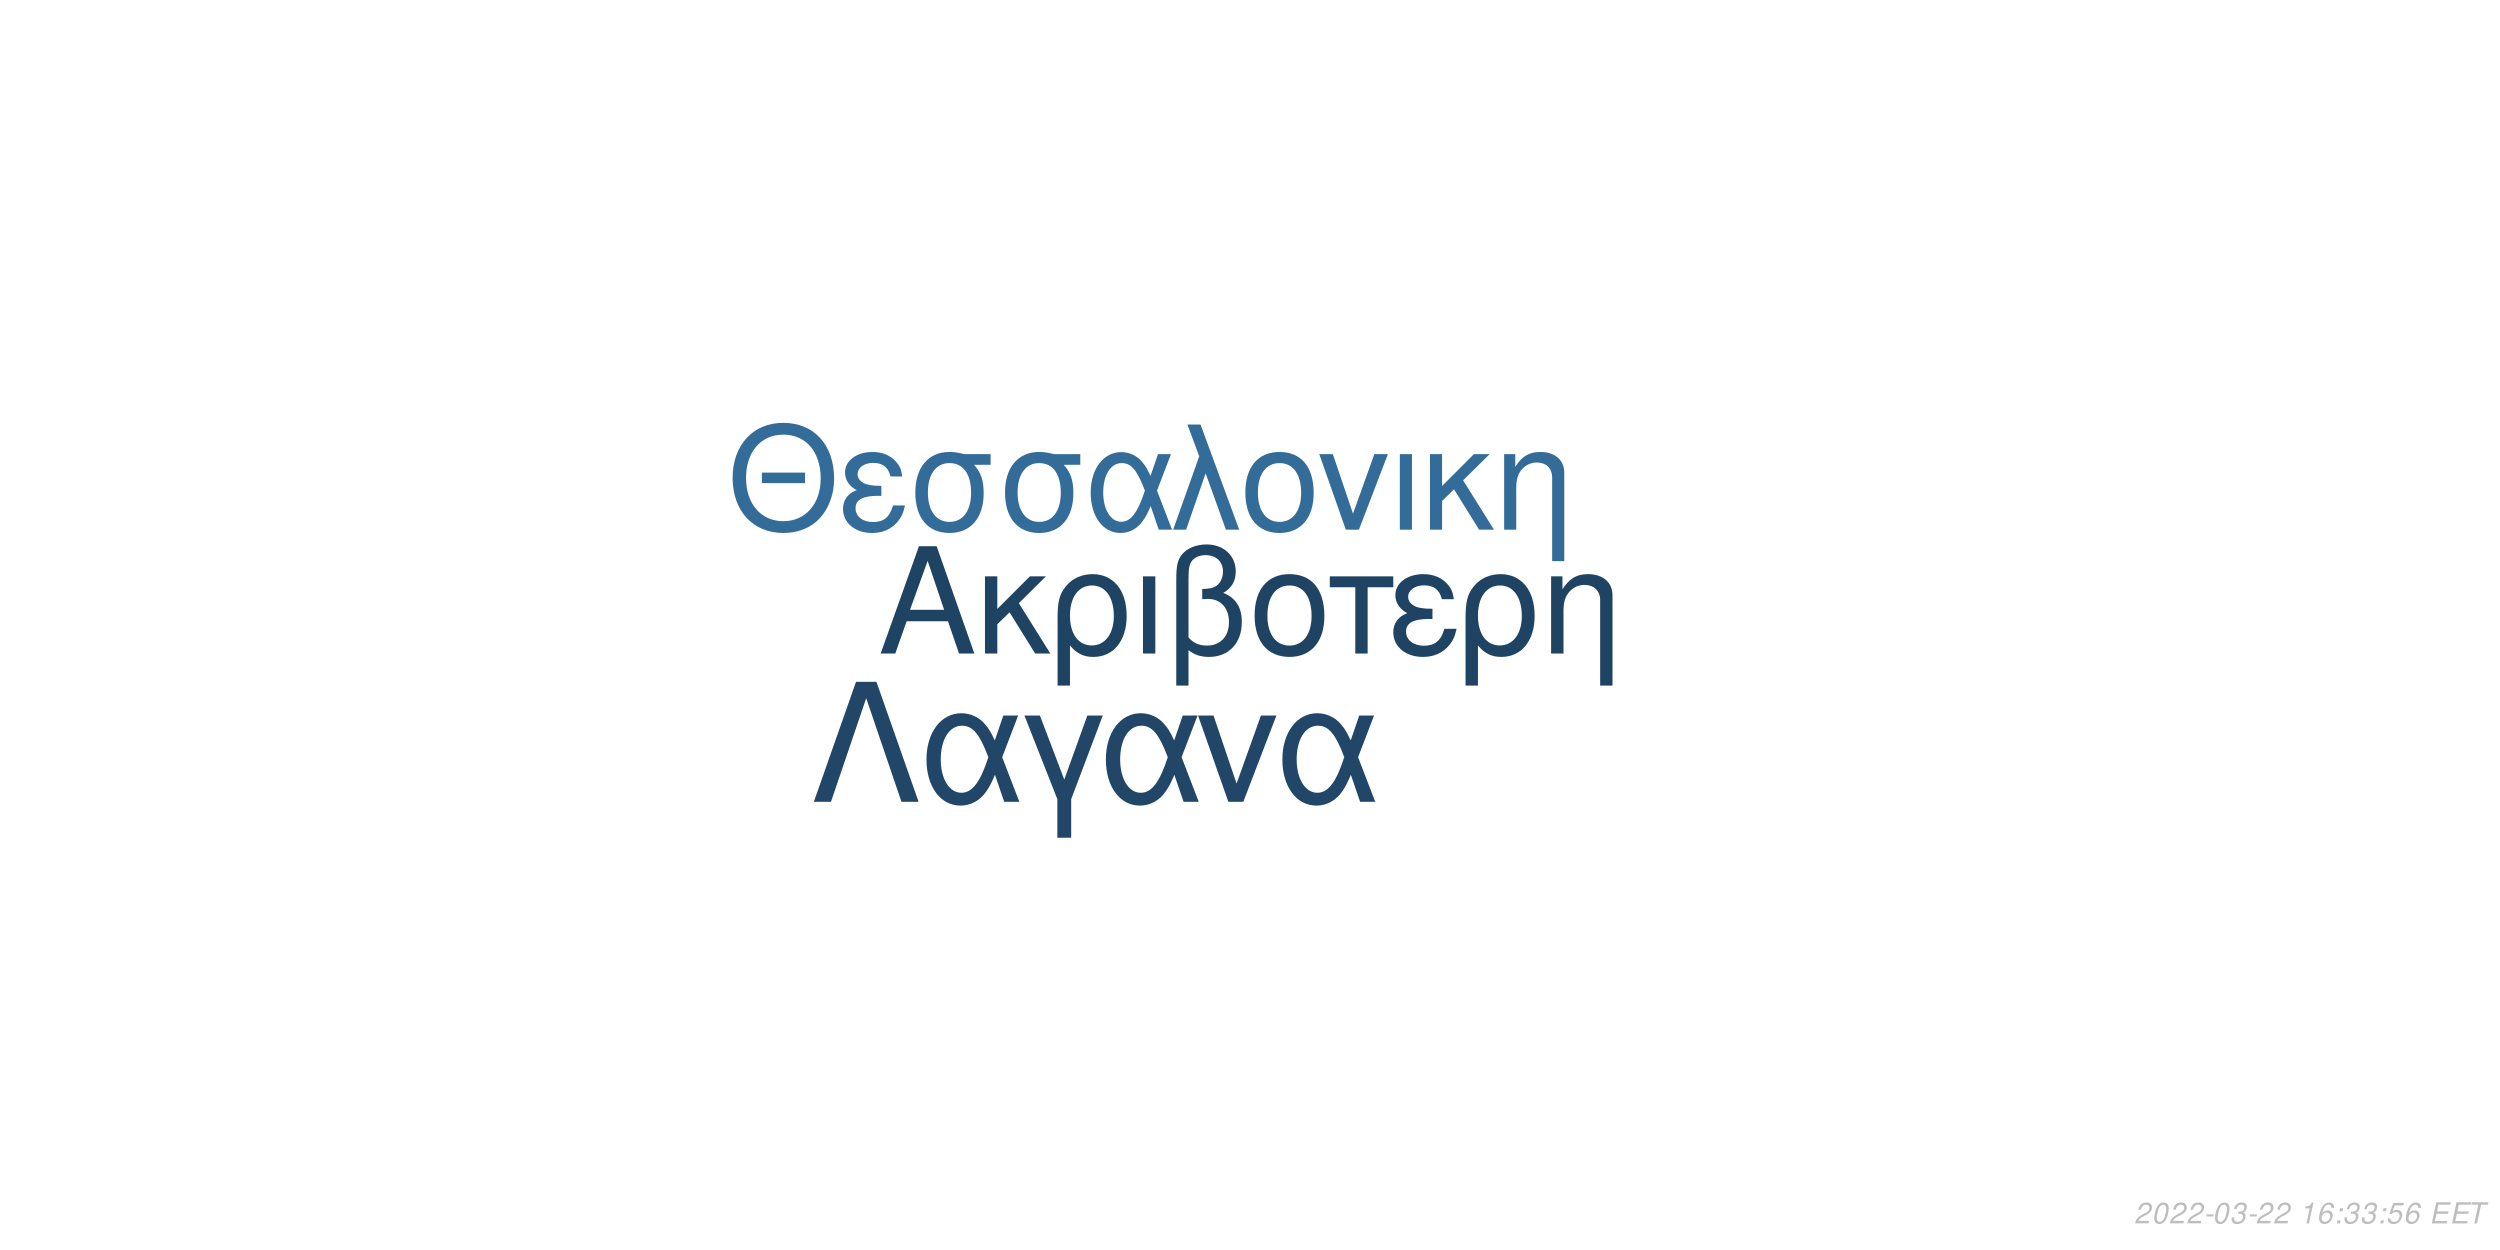
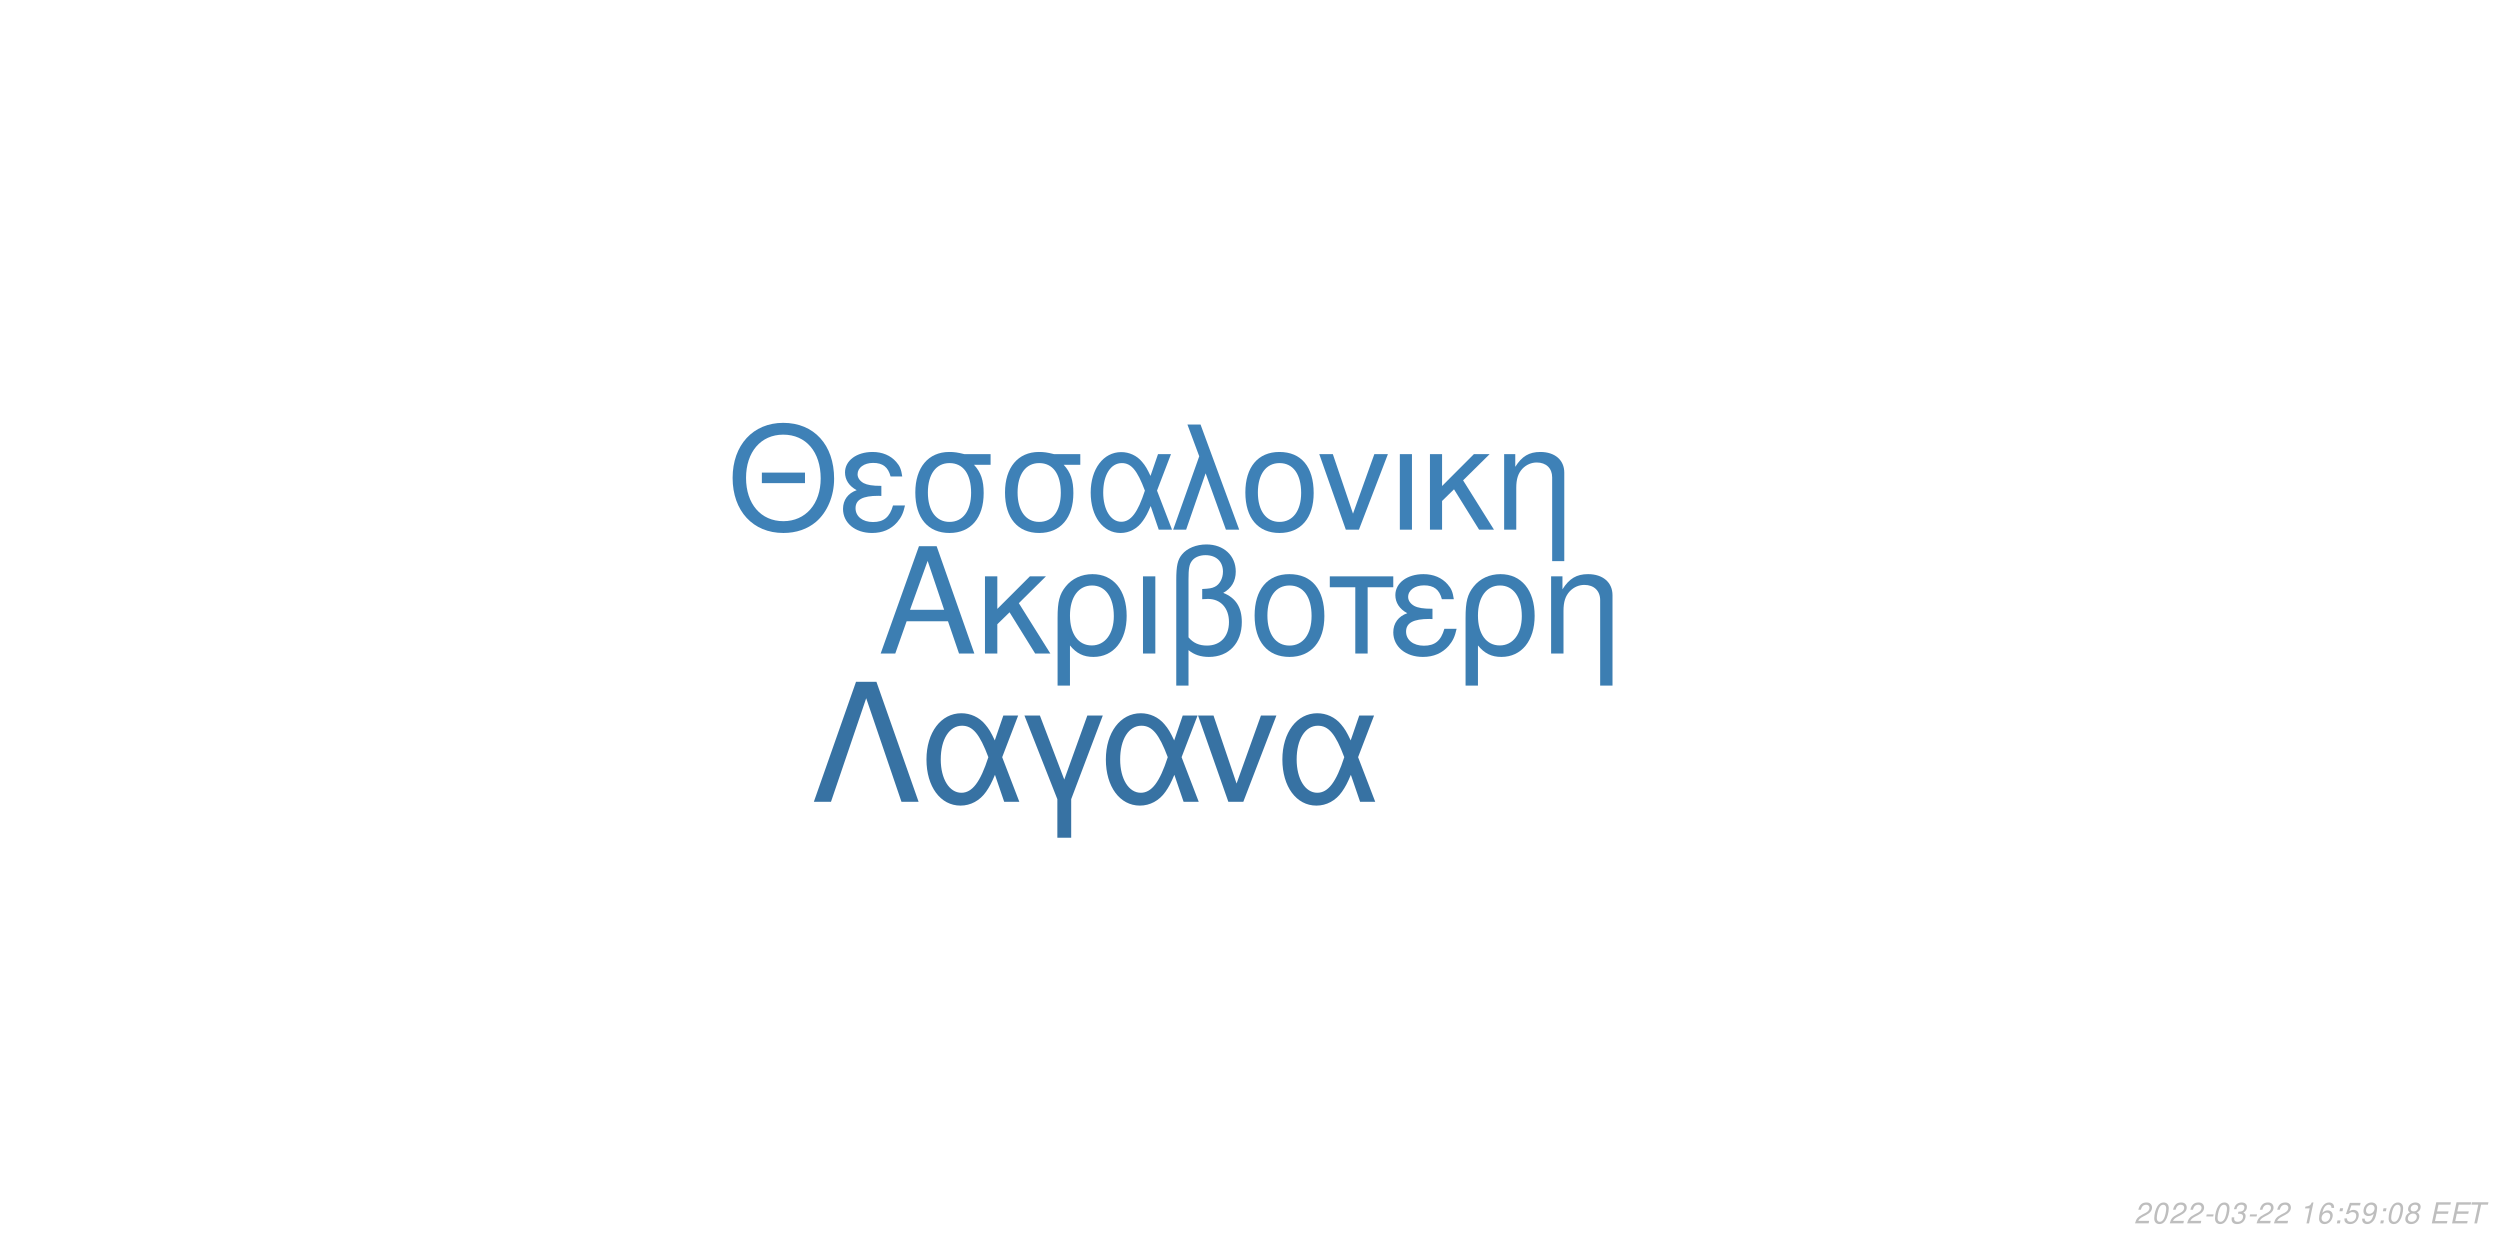
<svg xmlns="http://www.w3.org/2000/svg" xmlns:xlink="http://www.w3.org/1999/xlink" width="864pt" height="432pt" viewBox="0 0 864 432" version="1.1">
  <defs>
    <g>
      <symbol overflow="visible" id="glyph0-0">
        <path style="stroke:none;" d="" />
      </symbol>
      <symbol overflow="visible" id="glyph0-1">
        <path style="stroke:none;" d="M 24.125 -11.141 L 27.938 0 L 33.234 0 L 20.203 -37.094 L 14.094 -37.094 L 0.859 0 L 5.906 0 L 9.828 -11.141 Z M 22.797 -15.109 L 11 -15.109 L 17.094 -32.016 Z M 22.797 -15.109 " />
      </symbol>
      <symbol overflow="visible" id="glyph0-2">
        <path style="stroke:none;" d="M 7.172 -15.422 L 7.172 -26.672 L 2.906 -26.672 L 2.906 0 L 7.172 0 L 7.172 -10.125 L 11.406 -14.25 L 20.25 0 L 25.5 0 L 14.609 -17.406 L 23.969 -26.672 L 18.422 -26.672 Z M 7.172 -15.422 " />
      </symbol>
      <symbol overflow="visible" id="glyph0-3">
        <path style="stroke:none;" d="M 3 11.094 L 7.281 11.094 L 7.281 -2.797 C 9.516 -0.047 11.953 1.172 15.375 1.172 C 22.344 1.172 26.875 -4.422 26.875 -13.031 C 26.875 -21.891 22.297 -27.438 15.062 -27.438 C 11.297 -27.438 7.984 -25.906 5.797 -23.156 C 3.672 -20.516 3 -17.969 3 -12.359 Z M 14.906 -23.516 C 19.547 -23.516 22.438 -19.438 22.438 -12.922 C 22.438 -6.812 19.391 -2.797 14.812 -2.797 C 10.172 -2.797 7.281 -6.766 7.281 -13.125 C 7.281 -19.484 10.234 -23.516 14.906 -23.516 Z M 14.906 -23.516 " />
      </symbol>
      <symbol overflow="visible" id="glyph0-4">
        <path style="stroke:none;" d="M 3.516 0 L 7.781 0 L 7.781 -26.672 L 3.516 -26.672 Z M 3.516 0 " />
      </symbol>
      <symbol overflow="visible" id="glyph0-5">
        <path style="stroke:none;" d="M 4.016 11.094 L 8.25 11.094 L 8.25 -1.172 C 10.172 0.406 12.422 1.172 15.312 1.172 C 22.188 1.172 26.672 -3.609 26.672 -10.891 C 26.672 -15.984 24.578 -19.234 20.25 -20.969 C 23.109 -22.547 24.578 -25.031 24.578 -28.344 C 24.578 -33.844 20.406 -37.703 14.453 -37.703 C 10.938 -37.703 7.734 -36.391 6 -34.25 C 4.484 -32.422 4.016 -30.328 4.016 -25.391 Z M 8.25 -25.656 C 8.25 -29.359 8.5 -30.844 9.469 -32.062 C 10.375 -33.281 12.156 -34 14.094 -34 C 17.812 -34 20.156 -31.812 20.156 -28.297 C 20.156 -25.953 18.984 -23.812 17.297 -23.047 C 16.281 -22.547 15.469 -22.438 12.984 -22.297 L 12.984 -18.781 C 13.734 -18.828 14.344 -18.875 14.969 -18.875 C 19.344 -18.875 22.234 -15.719 22.234 -10.891 C 22.234 -5.906 19.281 -2.75 14.656 -2.75 C 11.953 -2.75 9.922 -3.609 8.25 -5.594 Z M 8.25 -25.656 " />
      </symbol>
      <symbol overflow="visible" id="glyph0-6">
        <path style="stroke:none;" d="M 14.094 -27.438 C 6.562 -27.438 2.094 -22.094 2.094 -13.125 C 2.094 -4.125 6.562 1.172 14.141 1.172 C 21.672 1.172 26.203 -4.172 26.203 -12.922 C 26.203 -22.188 21.828 -27.438 14.094 -27.438 Z M 14.141 -23.516 C 18.938 -23.516 21.781 -19.594 21.781 -12.984 C 21.781 -6.672 18.828 -2.75 14.141 -2.75 C 9.422 -2.75 6.516 -6.672 6.516 -13.125 C 6.516 -19.594 9.422 -23.516 14.141 -23.516 Z M 14.141 -23.516 " />
      </symbol>
      <symbol overflow="visible" id="glyph0-7">
        <path style="stroke:none;" d="M 7.891 0 L 12.156 0 L 12.156 -22.906 L 21.016 -22.906 L 21.016 -26.672 L -0.922 -26.672 L -0.922 -22.906 L 7.891 -22.906 Z M 7.891 0 " />
      </symbol>
      <symbol overflow="visible" id="glyph0-8">
        <path style="stroke:none;" d="M 14.562 -15.469 C 11.344 -15.469 9.562 -15.781 8.297 -16.438 C 6.922 -17.203 6.156 -18.328 6.156 -19.547 C 6.156 -21.891 8.453 -23.562 11.656 -23.562 C 15.062 -23.562 16.953 -22.094 17.812 -18.781 L 21.938 -18.781 C 21.578 -21.266 21.062 -22.5 19.797 -23.922 C 17.812 -26.203 14.906 -27.438 11.453 -27.438 C 5.797 -27.438 1.734 -24.375 1.734 -20.203 C 1.734 -17.609 3.156 -15.375 5.859 -13.938 C 2.797 -12.875 1.016 -10.484 1.016 -7.328 C 1.016 -2.391 5.297 1.172 11.25 1.172 C 14.969 1.172 17.906 -0.109 20.156 -2.641 C 21.578 -4.328 22.297 -5.797 22.906 -8.547 L 18.672 -8.547 C 17.5 -4.422 15.422 -2.703 11.609 -2.703 C 7.938 -2.703 5.438 -4.688 5.438 -7.578 C 5.438 -10.578 7.938 -11.953 13.484 -11.953 C 13.641 -11.953 14.094 -11.953 14.562 -11.906 Z M 14.562 -15.469 " />
      </symbol>
      <symbol overflow="visible" id="glyph0-9">
        <path style="stroke:none;" d="M 3.562 -26.672 L 3.562 0 L 7.844 0 L 7.844 -14.703 C 7.844 -17.906 8.5 -19.891 10.031 -21.531 C 11.406 -22.953 13.188 -23.719 15.062 -23.719 C 18.375 -23.719 20.516 -21.672 20.516 -18.469 L 20.516 11.094 L 24.781 11.094 L 24.781 -20.156 C 24.781 -24.578 21.469 -27.438 16.328 -27.438 C 12.359 -27.438 9.828 -25.906 7.484 -22.188 L 7.484 -26.672 Z M 3.562 -26.672 " />
      </symbol>
      <symbol overflow="visible" id="glyph1-0">
        <path style="stroke:none;" d="" />
      </symbol>
      <symbol overflow="visible" id="glyph1-1">
        <path style="stroke:none;" d="M 26.859 -19.734 L 11.953 -19.734 L 11.953 -16.094 L 26.859 -16.094 Z M 19.328 -36.922 C 8.922 -36.922 1.844 -29.25 1.844 -17.891 C 1.844 -6.484 8.875 1.141 19.391 1.141 C 23.812 1.141 27.703 -0.203 30.641 -2.688 C 34.578 -6.031 36.922 -11.656 36.922 -17.594 C 36.922 -29.297 30 -36.922 19.328 -36.922 Z M 19.328 -32.844 C 27.203 -32.844 32.281 -26.906 32.281 -17.688 C 32.281 -8.922 27.062 -2.938 19.391 -2.938 C 11.609 -2.938 6.484 -8.922 6.484 -17.891 C 6.484 -26.859 11.609 -32.844 19.328 -32.844 Z M 19.328 -32.844 " />
      </symbol>
      <symbol overflow="visible" id="glyph1-2">
        <path style="stroke:none;" d="M 14.25 -15.141 C 11.109 -15.141 9.375 -15.453 8.125 -16.094 C 6.781 -16.844 6.031 -17.938 6.031 -19.141 C 6.031 -21.422 8.266 -23.078 11.406 -23.078 C 14.75 -23.078 16.594 -21.625 17.438 -18.391 L 21.469 -18.391 C 21.125 -20.828 20.625 -22.031 19.391 -23.422 C 17.438 -25.656 14.594 -26.859 11.219 -26.859 C 5.688 -26.859 1.688 -23.875 1.688 -19.781 C 1.688 -17.234 3.094 -15.047 5.734 -13.656 C 2.734 -12.609 1 -10.266 1 -7.172 C 1 -2.344 5.188 1.141 11.016 1.141 C 14.656 1.141 17.547 -0.094 19.734 -2.594 C 21.125 -4.234 21.828 -5.688 22.422 -8.375 L 18.281 -8.375 C 17.141 -4.328 15.094 -2.641 11.359 -2.641 C 7.766 -2.641 5.328 -4.578 5.328 -7.422 C 5.328 -10.359 7.766 -11.703 13.203 -11.703 C 13.359 -11.703 13.797 -11.703 14.25 -11.656 Z M 14.25 -15.141 " />
      </symbol>
      <symbol overflow="visible" id="glyph1-3">
        <path style="stroke:none;" d="M 29 -26.109 L 19.938 -26.109 C 17.594 -26.703 16.438 -26.859 14.703 -26.859 C 7.469 -26.859 2.984 -21.469 2.984 -12.859 C 2.984 -4.031 7.375 1.141 14.797 1.141 C 22.172 1.141 26.609 -4.078 26.609 -12.656 C 26.609 -17.047 25.656 -19.828 23.266 -22.422 L 29 -22.422 Z M 14.797 -23.016 C 19.531 -23.016 22.266 -19.234 22.266 -12.75 C 22.266 -6.531 19.438 -2.688 14.797 -2.688 C 10.172 -2.688 7.328 -6.531 7.328 -12.859 C 7.328 -19.188 10.172 -23.016 14.797 -23.016 Z M 14.797 -23.016 " />
      </symbol>
      <symbol overflow="visible" id="glyph1-4">
        <path style="stroke:none;" d="M 29.344 -26.109 L 24.859 -26.109 L 22.266 -18.578 C 21.125 -21.031 20.484 -22.125 19.328 -23.469 C 17.547 -25.609 14.906 -26.812 12.156 -26.812 C 5.984 -26.812 1.594 -20.984 1.594 -12.812 C 1.594 -4.578 5.828 1.141 11.906 1.141 C 14.953 1.141 17.734 -0.344 19.625 -3.047 C 20.672 -4.531 21.281 -5.688 22.328 -8.172 L 25.109 0 L 29.703 0 L 24.516 -13.5 Z M 20.328 -13.5 C 17.891 -5.922 15.453 -2.734 12.156 -2.734 C 8.516 -2.734 5.922 -6.922 5.922 -12.812 C 5.922 -18.938 8.516 -23.016 12.359 -23.016 C 15.594 -23.016 17.688 -20.531 20.328 -13.5 Z M 20.328 -13.5 " />
      </symbol>
      <symbol overflow="visible" id="glyph1-5">
        <path style="stroke:none;" d="M 1.094 0 L 5.578 0 L 12.312 -19.484 L 19.328 0 L 23.922 0 L 10.562 -36.328 L 6.031 -36.328 L 10.109 -25.359 Z M 1.094 0 " />
      </symbol>
      <symbol overflow="visible" id="glyph1-6">
        <path style="stroke:none;" d="M 13.797 -26.859 C 6.422 -26.859 2.047 -21.625 2.047 -12.859 C 2.047 -4.031 6.422 1.141 13.859 1.141 C 21.234 1.141 25.656 -4.078 25.656 -12.656 C 25.656 -21.719 21.375 -26.859 13.797 -26.859 Z M 13.859 -23.016 C 18.531 -23.016 21.328 -19.188 21.328 -12.703 C 21.328 -6.531 18.438 -2.688 13.859 -2.688 C 9.219 -2.688 6.375 -6.531 6.375 -12.859 C 6.375 -19.188 9.219 -23.016 13.859 -23.016 Z M 13.859 -23.016 " />
      </symbol>
      <symbol overflow="visible" id="glyph1-7">
        <path style="stroke:none;" d="M 14.297 0 L 24.312 -26.109 L 19.625 -26.109 L 12.25 -5.531 L 5.281 -26.109 L 0.594 -26.109 L 9.766 0 Z M 14.297 0 " />
      </symbol>
      <symbol overflow="visible" id="glyph1-8">
        <path style="stroke:none;" d="M 3.438 0 L 7.625 0 L 7.625 -26.109 L 3.438 -26.109 Z M 3.438 0 " />
      </symbol>
      <symbol overflow="visible" id="glyph1-9">
        <path style="stroke:none;" d="M 7.031 -15.094 L 7.031 -26.109 L 2.844 -26.109 L 2.844 0 L 7.031 0 L 7.031 -9.922 L 11.156 -13.953 L 19.828 0 L 24.969 0 L 14.297 -17.047 L 23.469 -26.109 L 18.031 -26.109 Z M 7.031 -15.094 " />
      </symbol>
      <symbol overflow="visible" id="glyph1-10">
        <path style="stroke:none;" d="M 3.484 -26.109 L 3.484 0 L 7.672 0 L 7.672 -14.406 C 7.672 -17.547 8.328 -19.484 9.812 -21.078 C 11.156 -22.469 12.906 -23.219 14.75 -23.219 C 17.984 -23.219 20.078 -21.234 20.078 -18.094 L 20.078 10.859 L 24.266 10.859 L 24.266 -19.734 C 24.266 -24.062 21.031 -26.859 16 -26.859 C 12.109 -26.859 9.609 -25.359 7.328 -21.719 L 7.328 -26.109 Z M 3.484 -26.109 " />
      </symbol>
      <symbol overflow="visible" id="glyph2-0">
        <path style="stroke:none;" d="" />
      </symbol>
      <symbol overflow="visible" id="glyph2-1">
        <path style="stroke:none;" d="M 22.531 -41.484 L 15.484 -41.484 L 0.906 0 L 6.828 0 L 19 -35.797 L 31.188 0 L 37.109 0 Z M 22.531 -41.484 " />
      </symbol>
      <symbol overflow="visible" id="glyph2-2">
        <path style="stroke:none;" d="M 33.516 -29.812 L 28.391 -29.812 L 25.438 -21.219 C 24.125 -24.016 23.391 -25.266 22.078 -26.797 C 20.031 -29.25 17.016 -30.609 13.891 -30.609 C 6.828 -30.609 1.828 -23.953 1.828 -14.625 C 1.828 -5.234 6.656 1.312 13.594 1.312 C 17.078 1.312 20.266 -0.391 22.422 -3.469 C 23.609 -5.172 24.297 -6.484 25.5 -9.328 L 28.688 0 L 33.922 0 L 28 -15.422 Z M 23.219 -15.422 C 20.422 -6.766 17.641 -3.125 13.891 -3.125 C 9.734 -3.125 6.766 -7.906 6.766 -14.625 C 6.766 -21.625 9.734 -26.297 14.109 -26.297 C 17.812 -26.297 20.203 -23.453 23.219 -15.422 Z M 23.219 -15.422 " />
      </symbol>
      <symbol overflow="visible" id="glyph2-3">
        <path style="stroke:none;" d="M 12.062 12.406 L 16.844 12.406 L 16.844 -0.906 L 27.766 -29.812 L 22.422 -29.812 L 14.453 -7.688 L 6.031 -29.812 L 0.688 -29.812 L 12.062 -0.906 Z M 12.062 12.406 " />
      </symbol>
      <symbol overflow="visible" id="glyph2-4">
        <path style="stroke:none;" d="M 16.328 0 L 27.766 -29.812 L 22.422 -29.812 L 14 -6.312 L 6.031 -29.812 L 0.688 -29.812 L 11.156 0 Z M 16.328 0 " />
      </symbol>
      <symbol overflow="visible" id="glyph3-0">
        <path style="stroke:none;" d="" />
      </symbol>
      <symbol overflow="visible" id="glyph3-1">
        <path style="stroke:none;" d="M 5.234 -0.875 L 1.469 -0.875 C 1.641 -1.375 2.203 -1.891 3.109 -2.344 L 4.234 -2.938 C 5.562 -3.625 6.219 -4.469 6.219 -5.484 C 6.219 -5.938 6.062 -6.359 5.797 -6.656 C 5.469 -7.047 4.984 -7.234 4.312 -7.234 C 2.766 -7.234 1.891 -6.453 1.484 -4.734 L 2.375 -4.734 C 2.484 -5.188 2.609 -5.484 2.797 -5.75 C 3.094 -6.203 3.609 -6.453 4.188 -6.453 C 4.891 -6.453 5.344 -6.031 5.344 -5.375 C 5.344 -4.703 4.859 -4.094 4.016 -3.656 L 2.984 -3.125 C 1.234 -2.188 0.797 -1.656 0.344 -0.016 L 5.047 -0.016 Z M 5.234 -0.875 " />
      </symbol>
      <symbol overflow="visible" id="glyph3-2">
        <path style="stroke:none;" d="M 4.203 -7.234 C 3.375 -7.234 2.688 -6.812 2.125 -5.984 C 1.484 -5.047 0.984 -3.188 0.984 -1.734 C 0.984 -1.109 1.172 -0.562 1.484 -0.266 C 1.797 0.047 2.281 0.234 2.766 0.234 C 3.625 0.234 4.281 -0.156 4.859 -1.016 C 5.516 -1.953 6 -3.797 6 -5.266 C 6 -6.5 5.328 -7.234 4.203 -7.234 Z M 4.094 -6.453 C 4.734 -6.453 5.125 -5.984 5.125 -5.156 C 5.125 -4.203 4.781 -2.625 4.406 -1.812 C 3.984 -0.938 3.516 -0.547 2.875 -0.547 C 2.25 -0.547 1.875 -1.031 1.875 -1.828 C 1.875 -2.797 2.203 -4.344 2.594 -5.203 C 2.984 -6.047 3.453 -6.453 4.094 -6.453 Z M 4.094 -6.453 " />
      </symbol>
      <symbol overflow="visible" id="glyph3-3">
        <path style="stroke:none;" d="M 3.516 -3.125 L 1.125 -3.125 L 0.969 -2.406 L 3.359 -2.406 Z M 3.516 -3.125 " />
      </symbol>
      <symbol overflow="visible" id="glyph3-4">
        <path style="stroke:none;" d="M 2.922 -3.312 C 3.125 -3.344 3.234 -3.344 3.375 -3.344 C 4.203 -3.344 4.688 -3 4.688 -2.406 C 4.688 -1.312 3.906 -0.547 2.781 -0.547 C 2.047 -0.547 1.594 -0.938 1.594 -1.562 C 1.594 -1.719 1.609 -1.844 1.656 -2.094 L 0.766 -2.094 C 0.734 -1.797 0.719 -1.641 0.719 -1.469 C 0.719 -0.375 1.406 0.234 2.641 0.234 C 3.547 0.234 4.297 -0.078 4.812 -0.656 C 5.266 -1.156 5.562 -1.875 5.562 -2.547 C 5.562 -3.125 5.344 -3.453 4.797 -3.734 C 5.641 -4.234 6.016 -4.844 6.016 -5.734 C 6.016 -6.656 5.312 -7.234 4.203 -7.234 C 3.375 -7.234 2.672 -6.938 2.188 -6.375 C 1.891 -6.031 1.703 -5.641 1.516 -4.906 L 2.391 -4.906 C 2.5 -5.359 2.594 -5.594 2.734 -5.812 C 3.047 -6.234 3.516 -6.453 4.078 -6.453 C 4.734 -6.453 5.141 -6.125 5.141 -5.578 C 5.141 -5.188 5.016 -4.797 4.797 -4.547 C 4.516 -4.234 4 -4.062 3.266 -4.062 L 3.078 -4.062 Z M 2.922 -3.312 " />
      </symbol>
      <symbol overflow="visible" id="glyph3-5">
        <path style="stroke:none;" d="" />
      </symbol>
      <symbol overflow="visible" id="glyph3-6">
        <path style="stroke:none;" d="M 3.703 -5.188 L 2.594 0 L 3.469 0 L 5.016 -7.234 L 4.438 -7.234 C 3.906 -6.156 3.688 -6.016 2.234 -5.812 L 2.109 -5.188 Z M 3.703 -5.188 " />
      </symbol>
      <symbol overflow="visible" id="glyph3-7">
        <path style="stroke:none;" d="M 6.125 -5.344 L 6.141 -5.625 C 6.141 -6.609 5.453 -7.234 4.391 -7.234 C 3.438 -7.234 2.641 -6.719 2.016 -5.703 C 1.422 -4.781 0.938 -2.953 0.938 -1.688 C 0.938 -0.516 1.688 0.234 2.859 0.234 C 3.703 0.234 4.438 -0.156 5 -0.875 C 5.406 -1.422 5.672 -2.156 5.672 -2.766 C 5.672 -3.812 4.969 -4.5 3.906 -4.5 C 3.234 -4.5 2.672 -4.234 2.094 -3.625 C 2.406 -5.375 3.234 -6.453 4.25 -6.453 C 4.703 -6.453 5.062 -6.234 5.172 -5.844 C 5.203 -5.719 5.234 -5.578 5.25 -5.344 Z M 3.656 -3.734 C 4.344 -3.734 4.797 -3.281 4.797 -2.625 C 4.797 -1.469 3.984 -0.547 2.984 -0.547 C 2.297 -0.547 1.812 -1.047 1.812 -1.766 C 1.812 -2.859 2.625 -3.734 3.656 -3.734 Z M 3.656 -3.734 " />
      </symbol>
      <symbol overflow="visible" id="glyph3-8">
        <path style="stroke:none;" d="M 2.359 -1.031 L 1.312 -1.031 L 1.094 0 L 2.141 0 Z M 3.266 -5.234 L 2.219 -5.234 L 2 -4.203 L 3.047 -4.203 Z M 3.266 -5.234 " />
      </symbol>
      <symbol overflow="visible" id="glyph3-9">
        <path style="stroke:none;" d="M 6.297 -7.094 L 2.594 -7.094 L 1.234 -3.234 L 2.047 -3.234 C 2.656 -3.766 2.938 -3.906 3.531 -3.906 C 4.328 -3.906 4.797 -3.453 4.797 -2.688 C 4.797 -1.438 3.969 -0.547 2.828 -0.547 C 2.031 -0.547 1.609 -0.938 1.578 -1.734 L 0.703 -1.734 L 0.703 -1.516 C 0.703 -0.938 0.844 -0.547 1.188 -0.266 C 1.562 0.062 2.078 0.234 2.703 0.234 C 3.656 0.234 4.391 -0.156 4.984 -0.922 C 5.422 -1.5 5.672 -2.234 5.672 -2.953 C 5.672 -4 4.938 -4.672 3.812 -4.672 C 3.328 -4.672 2.906 -4.547 2.406 -4.234 L 3.109 -6.219 L 6.109 -6.219 Z M 6.297 -7.094 " />
      </symbol>
      <symbol overflow="visible" id="glyph3-10">
+         <path style="stroke:none;" d="M 0.844 -1.656 C 0.844 -1.547 0.844 -1.438 0.844 -1.375 C 0.844 -0.406 1.531 0.234 2.578 0.234 C 3.203 0.234 3.766 0.016 4.297 -0.438 C 4.938 -1 5.312 -1.656 5.594 -2.719 C 5.844 -3.672 6.016 -4.766 6.016 -5.375 C 6.016 -5.844 5.844 -6.328 5.547 -6.656 C 5.203 -7.031 4.703 -7.234 4.062 -7.234 C 2.516 -7.234 1.297 -5.938 1.297 -4.266 C 1.297 -3.203 1.984 -2.547 3.047 -2.547 C 3.484 -2.547 3.953 -2.672 4.281 -2.891 C 4.406 -2.984 4.547 -3.078 4.828 -3.344 C 4.438 -1.484 3.703 -0.547 2.703 -0.547 C 2.109 -0.547 1.719 -0.938 1.719 -1.547 L 1.719 -1.656 Z M 3.953 -6.453 C 4.625 -6.453 5.141 -5.953 5.141 -5.281 C 5.141 -4.188 4.312 -3.312 3.297 -3.312 C 2.594 -3.312 2.172 -3.734 2.172 -4.453 C 2.172 -5.562 2.984 -6.453 3.953 -6.453 Z M 3.953 -6.453 " />
+       </symbol>
+       <symbol overflow="visible" id="glyph3-11">
+         <path style="stroke:none;" d="M 4.766 -3.797 C 5.078 -3.969 5.234 -4.078 5.438 -4.234 C 5.812 -4.594 6.062 -5.172 6.062 -5.734 C 6.062 -6.625 5.344 -7.234 4.266 -7.234 C 2.812 -7.234 1.703 -6.219 1.703 -4.875 C 1.703 -4.406 1.875 -4.125 2.359 -3.812 C 1.297 -3.312 0.75 -2.516 0.75 -1.469 C 0.75 -0.438 1.547 0.234 2.812 0.234 C 3.656 0.234 4.359 -0.094 4.938 -0.734 C 5.359 -1.234 5.609 -1.859 5.609 -2.438 C 5.609 -3.047 5.312 -3.516 4.766 -3.797 Z M 4.109 -6.453 C 4.797 -6.453 5.188 -6.125 5.188 -5.578 C 5.188 -5.266 5.062 -4.922 4.859 -4.672 C 4.562 -4.312 4.188 -4.156 3.656 -4.156 C 2.984 -4.156 2.594 -4.453 2.594 -4.984 C 2.594 -5.859 3.203 -6.453 4.109 -6.453 Z M 3.453 -3.406 C 4.234 -3.406 4.734 -2.984 4.734 -2.312 C 4.734 -1.312 3.922 -0.547 2.875 -0.547 C 2.125 -0.547 1.625 -0.969 1.625 -1.625 C 1.625 -2.609 2.438 -3.406 3.453 -3.406 Z M 3.453 -3.406 " />
+       </symbol>
+       <symbol overflow="visible" id="glyph3-12">
        <path style="stroke:none;" d="M 2.547 -3.312 L 6.5 -3.312 L 6.688 -4.141 L 2.719 -4.141 L 3.219 -6.469 L 7.344 -6.469 L 7.516 -7.297 L 2.453 -7.297 L 0.906 0 L 6.125 0 L 6.297 -0.812 L 2.016 -0.812 Z M 2.547 -3.312 " />
      </symbol>
-       <symbol overflow="visible" id="glyph3-11">
+       <symbol overflow="visible" id="glyph3-13">
        <path style="stroke:none;" d="M 4.938 -6.469 L 7.312 -6.469 L 7.484 -7.297 L 1.75 -7.297 L 1.578 -6.469 L 3.984 -6.469 L 2.609 0 L 3.547 0 Z M 4.938 -6.469 " />
      </symbol>
    </g>
  </defs>
  <g id="surface1">
    <rect x="0" y="0" width="864" height="432" style="fill:rgb(100%,100%,100%);fill-opacity:1;stroke:none;" />
-     <g style="fill:rgb(12.157%,26.275%,38.824%);fill-opacity:1;">
+     <g style="fill:rgb(23.529%,49.412%,69.804%);fill-opacity:1;">
      <use xlink:href="#glyph0-1" x="303.5" y="225.861" />
      <use xlink:href="#glyph0-2" x="337.5" y="225.861" />
      <use xlink:href="#glyph0-3" x="362.5" y="225.861" />
      <use xlink:href="#glyph0-4" x="391.5" y="225.861" />
      <use xlink:href="#glyph0-5" x="402.5" y="225.861" />
      <use xlink:href="#glyph0-6" x="431.5" y="225.861" />
      <use xlink:href="#glyph0-7" x="460.5" y="225.861" />
      <use xlink:href="#glyph0-8" x="480.5" y="225.861" />
      <use xlink:href="#glyph0-3" x="503.5" y="225.861" />
      <use xlink:href="#glyph0-9" x="532.5" y="225.861" />
    </g>
-     <g style="fill:rgb(20%,41.961%,60%);fill-opacity:1;">
+     <g style="fill:rgb(24.314%,50.588%,71.765%);fill-opacity:1;">
      <use xlink:href="#glyph1-1" x="251.348" y="183.058" />
      <use xlink:href="#glyph1-2" x="290.348" y="183.058" />
      <use xlink:href="#glyph1-3" x="313.348" y="183.058" />
      <use xlink:href="#glyph1-3" x="344.348" y="183.058" />
      <use xlink:href="#glyph1-4" x="375.348" y="183.058" />
      <use xlink:href="#glyph1-5" x="404.348" y="183.058" />
      <use xlink:href="#glyph1-6" x="428.348" y="183.058" />
      <use xlink:href="#glyph1-7" x="455.348" y="183.058" />
      <use xlink:href="#glyph1-8" x="480.348" y="183.058" />
      <use xlink:href="#glyph1-9" x="491.348" y="183.058" />
      <use xlink:href="#glyph1-10" x="516.348" y="183.058" />
    </g>
-     <g style="fill:rgb(12.941%,27.451%,40.392%);fill-opacity:1;">
+     <g style="fill:rgb(21.569%,44.706%,63.922%);fill-opacity:1;">
      <use xlink:href="#glyph2-1" x="280.359" y="277.105" />
      <use xlink:href="#glyph2-2" x="318.359" y="277.105" />
      <use xlink:href="#glyph2-3" x="353.359" y="277.105" />
      <use xlink:href="#glyph2-2" x="380.359" y="277.105" />
      <use xlink:href="#glyph2-4" x="413.359" y="277.105" />
      <use xlink:href="#glyph2-2" x="441.359" y="277.105" />
    </g>
    <g style="fill:rgb(74.51%,74.51%,74.51%);fill-opacity:1;">
      <use xlink:href="#glyph3-1" x="737.52" y="422.81" />
      <use xlink:href="#glyph3-2" x="743.52" y="422.81" />
      <use xlink:href="#glyph3-1" x="749.52" y="422.81" />
      <use xlink:href="#glyph3-1" x="755.52" y="422.81" />
      <use xlink:href="#glyph3-3" x="761.52" y="422.81" />
      <use xlink:href="#glyph3-2" x="764.52" y="422.81" />
      <use xlink:href="#glyph3-4" x="770.52" y="422.81" />
      <use xlink:href="#glyph3-3" x="776.52" y="422.81" />
      <use xlink:href="#glyph3-1" x="779.52" y="422.81" />
      <use xlink:href="#glyph3-1" x="785.52" y="422.81" />
      <use xlink:href="#glyph3-5" x="791.52" y="422.81" />
      <use xlink:href="#glyph3-6" x="794.52" y="422.81" />
      <use xlink:href="#glyph3-7" x="800.52" y="422.81" />
      <use xlink:href="#glyph3-8" x="806.52" y="422.81" />
-       <use xlink:href="#glyph3-4" x="809.52" y="422.81" />
-       <use xlink:href="#glyph3-4" x="815.52" y="422.81" />
+       <use xlink:href="#glyph3-9" x="809.52" y="422.81" />
+       <use xlink:href="#glyph3-10" x="815.52" y="422.81" />
      <use xlink:href="#glyph3-8" x="821.52" y="422.81" />
-       <use xlink:href="#glyph3-9" x="824.52" y="422.81" />
-       <use xlink:href="#glyph3-7" x="830.52" y="422.81" />
+       <use xlink:href="#glyph3-2" x="824.52" y="422.81" />
+       <use xlink:href="#glyph3-11" x="830.52" y="422.81" />
      <use xlink:href="#glyph3-5" x="836.52" y="422.81" />
-       <use xlink:href="#glyph3-10" x="839.52" y="422.81" />
-       <use xlink:href="#glyph3-10" x="846.52" y="422.81" />
-       <use xlink:href="#glyph3-11" x="852.52" y="422.81" />
+       <use xlink:href="#glyph3-12" x="839.52" y="422.81" />
+       <use xlink:href="#glyph3-12" x="846.52" y="422.81" />
+       <use xlink:href="#glyph3-13" x="852.52" y="422.81" />
    </g>
  </g>
</svg>
